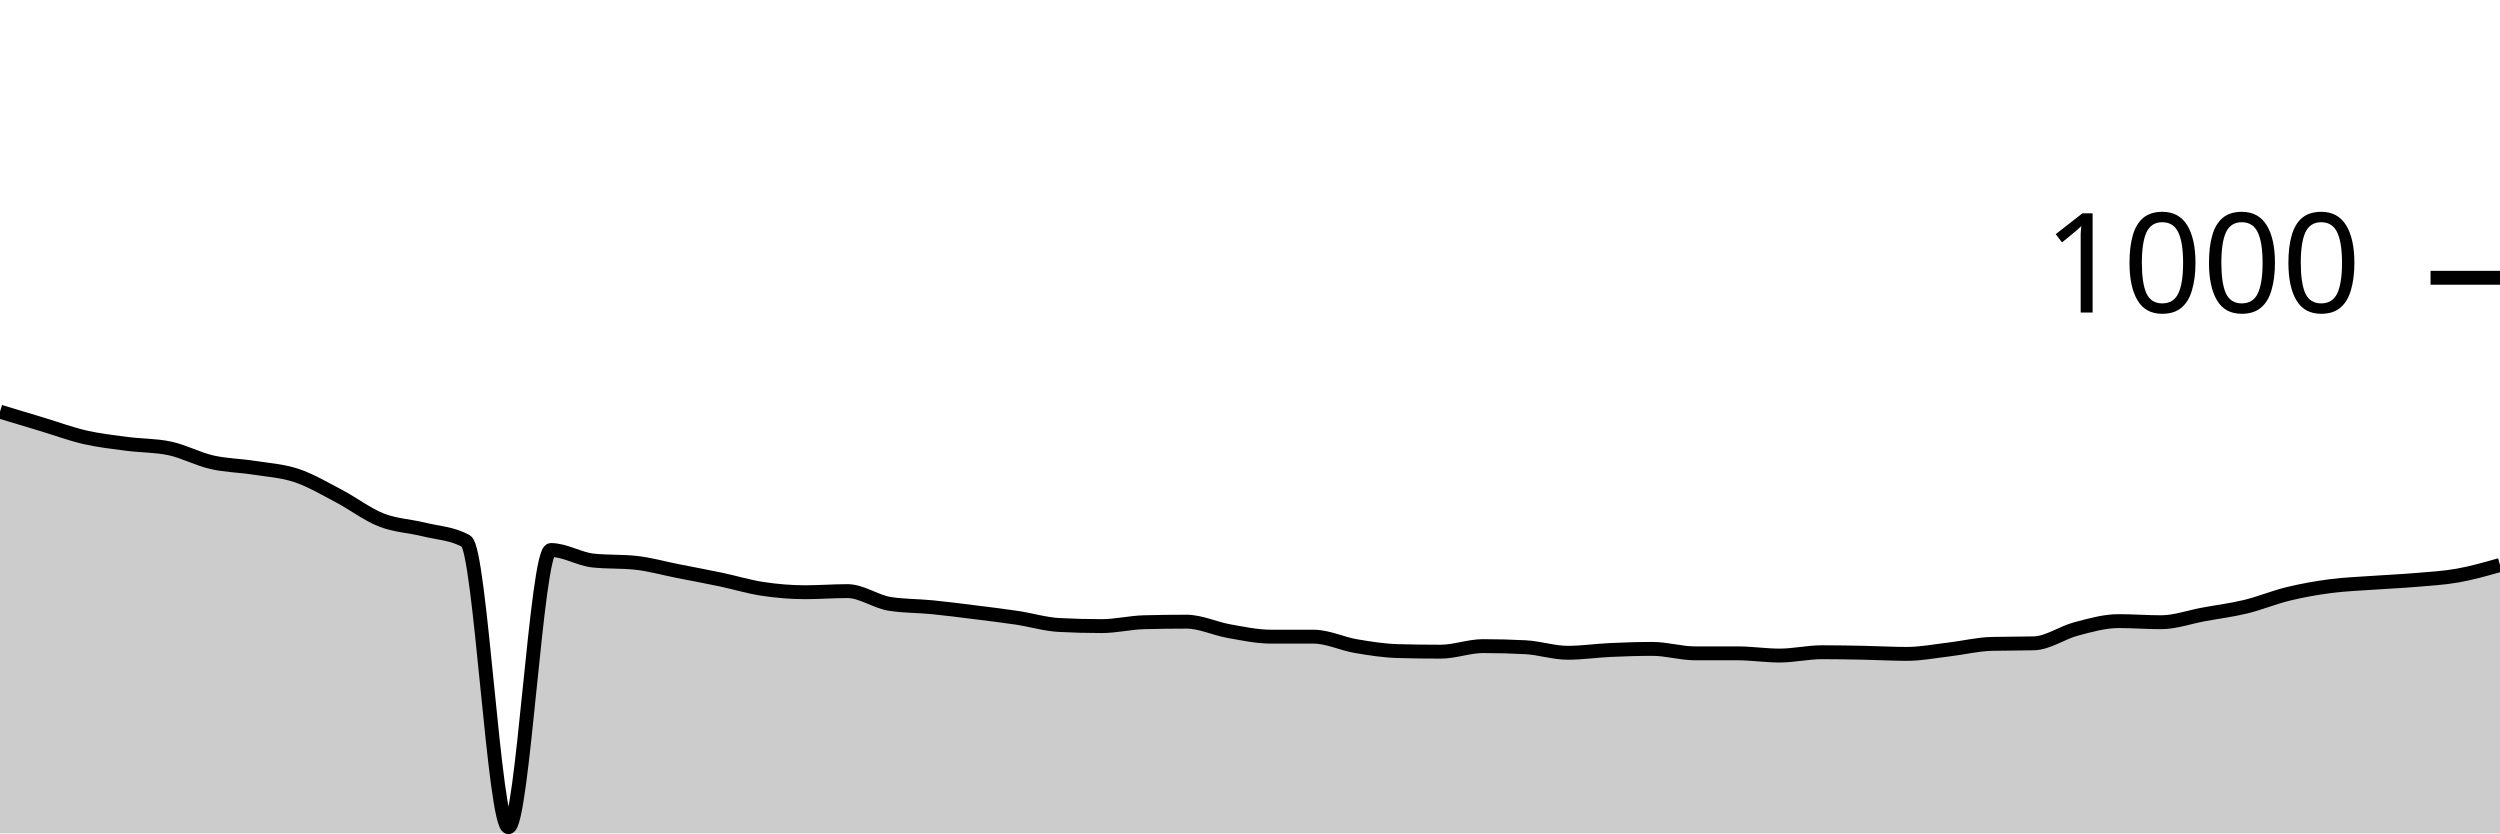
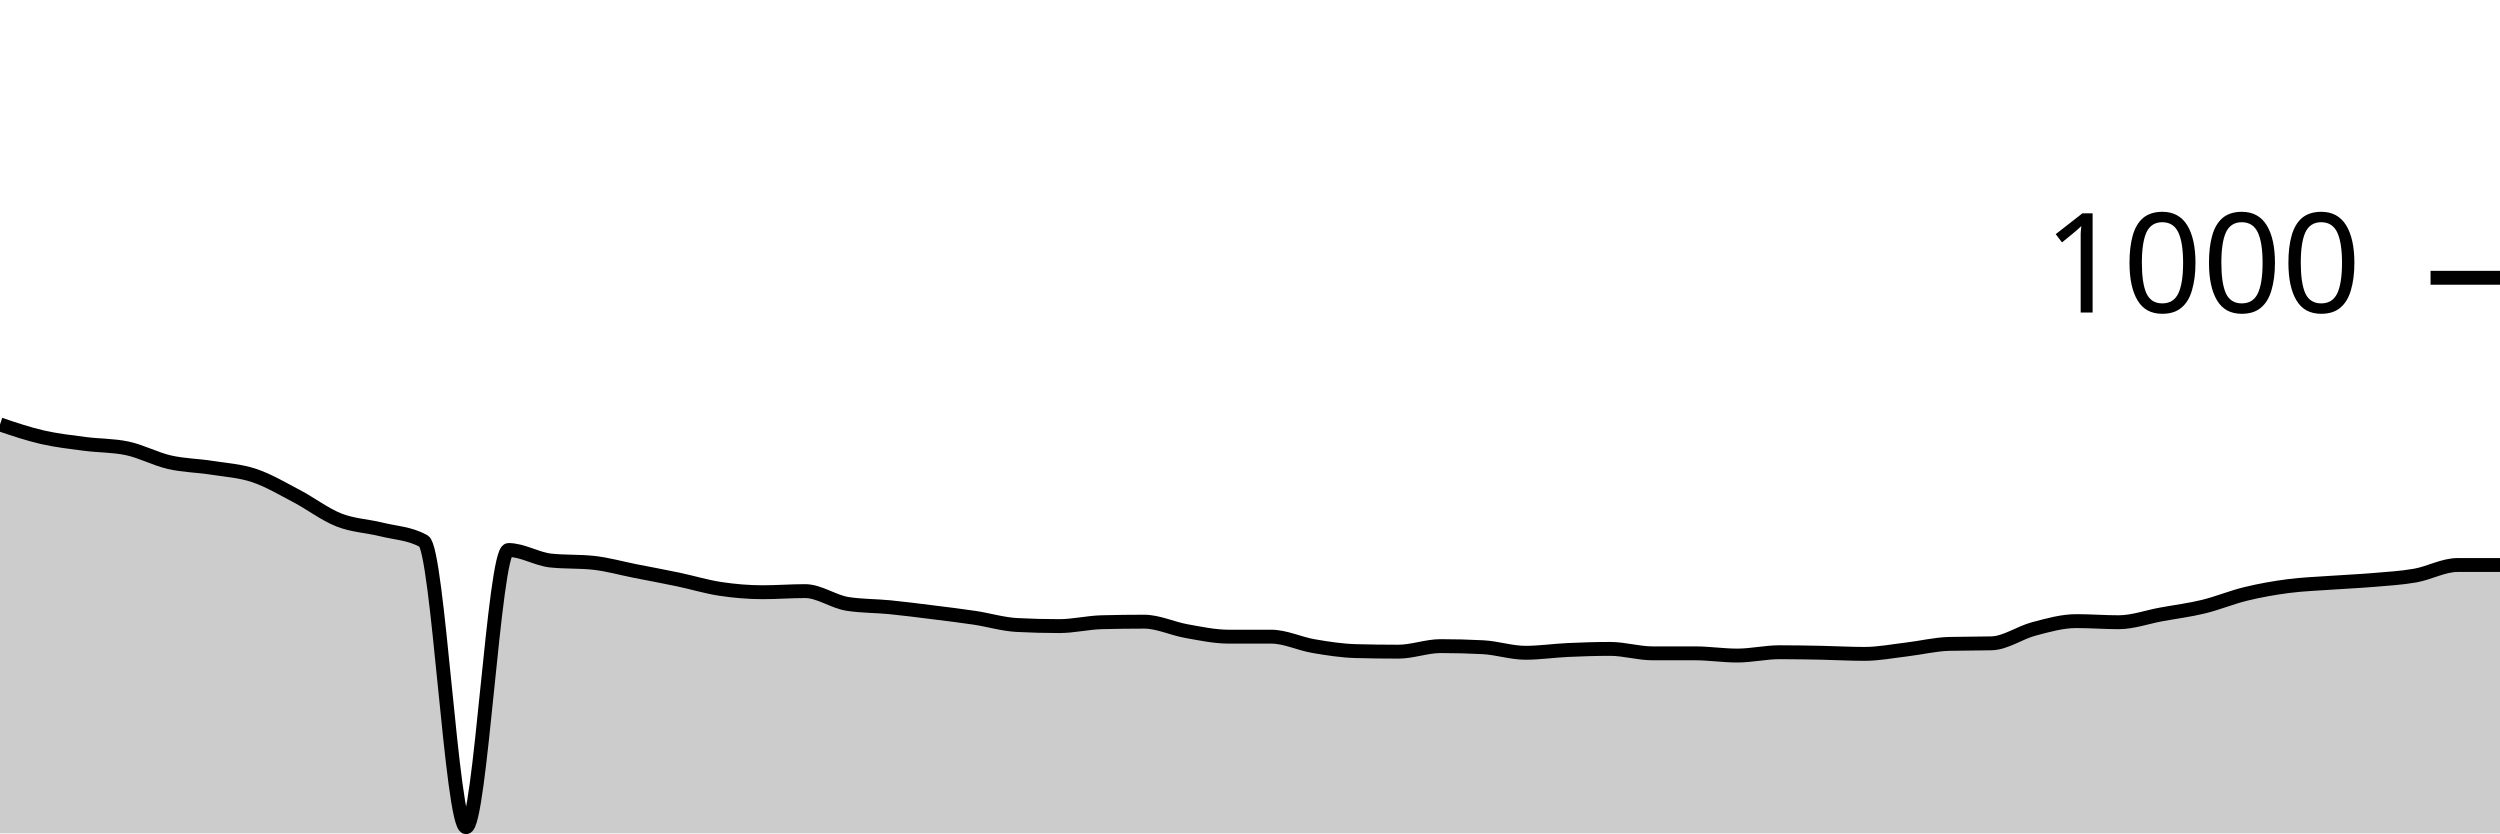
<svg xmlns="http://www.w3.org/2000/svg" viewBox="0 0 180 60">
  <g transform="translate(0,20)">
-     <path class="area" fill="rgba(0, 0, 0, 0.2)" d="M0,9.64C1.017,9.947,2.034,10.253,3.051,10.56C4.068,10.867,5.085,11.247,6.102,11.48C7.119,11.713,8.136,11.827,9.153,11.96C10.169,12.093,11.186,12.067,12.203,12.28C13.22,12.493,14.237,13.047,15.254,13.28C16.271,13.513,17.288,13.52,18.305,13.68C19.322,13.84,20.339,13.9,21.356,14.24C22.373,14.58,23.39,15.187,24.407,15.72C25.424,16.253,26.441,17.04,27.458,17.44C28.475,17.84,29.492,17.867,30.508,18.12C31.525,18.373,32.542,18.4,33.559,18.96C34.576,19.52,35.593,39.56,36.61,39.56C37.627,39.56,38.644,19.6,39.661,19.6C40.678,19.6,41.695,20.253,42.712,20.36C43.729,20.467,44.746,20.413,45.763,20.52C46.78,20.627,47.797,20.92,48.814,21.12C49.831,21.32,50.847,21.507,51.864,21.72C52.881,21.933,53.898,22.247,54.915,22.4C55.932,22.553,56.949,22.64,57.966,22.64C58.983,22.64,60,22.56,61.017,22.56C62.034,22.56,63.051,23.32,64.068,23.48C65.085,23.64,66.102,23.62,67.119,23.72C68.136,23.82,69.153,23.953,70.169,24.08C71.186,24.207,72.203,24.327,73.22,24.48C74.237,24.633,75.254,24.947,76.271,25C77.288,25.053,78.305,25.08,79.322,25.08C80.339,25.08,81.356,24.827,82.373,24.8C83.39,24.773,84.407,24.76,85.424,24.76C86.441,24.76,87.458,25.26,88.475,25.44C89.492,25.62,90.508,25.84,91.525,25.84C92.542,25.84,93.559,25.84,94.576,25.84C95.593,25.84,96.61,26.347,97.627,26.52C98.644,26.693,99.661,26.853,100.678,26.88C101.695,26.907,102.712,26.92,103.729,26.92C104.746,26.92,105.763,26.52,106.78,26.52C107.797,26.52,108.814,26.547,109.831,26.6C110.847,26.653,111.864,27,112.881,27C113.898,27,114.915,26.847,115.932,26.8C116.949,26.753,117.966,26.72,118.983,26.72C120,26.72,121.017,27.04,122.034,27.04C123.051,27.04,124.068,27.04,125.085,27.04C126.102,27.04,127.119,27.2,128.136,27.2C129.153,27.2,130.169,26.96,131.186,26.96C132.203,26.96,133.22,26.98,134.237,27C135.254,27.02,136.271,27.08,137.288,27.08C138.305,27.08,139.322,26.88,140.339,26.76C141.356,26.64,142.373,26.387,143.39,26.36C144.407,26.333,145.424,26.347,146.441,26.32C147.458,26.293,148.475,25.547,149.492,25.28C150.508,25.013,151.525,24.72,152.542,24.72C153.559,24.72,154.576,24.8,155.593,24.8C156.61,24.8,157.627,24.427,158.644,24.24C159.661,24.053,160.678,23.927,161.695,23.68C162.712,23.433,163.729,23.007,164.746,22.76C165.763,22.513,166.78,22.333,167.797,22.2C168.814,22.067,169.831,22.033,170.847,21.96C171.864,21.887,172.881,21.847,173.898,21.76C174.915,21.673,175.932,21.62,176.949,21.44C177.966,21.26,178.983,20.97,180,20.68L180,40C178.983,40,177.966,40,176.949,40C175.932,40,174.915,40,173.898,40C172.881,40,171.864,40,170.847,40C169.831,40,168.814,40,167.797,40C166.78,40,165.763,40,164.746,40C163.729,40,162.712,40,161.695,40C160.678,40,159.661,40,158.644,40C157.627,40,156.61,40,155.593,40C154.576,40,153.559,40,152.542,40C151.525,40,150.508,40,149.492,40C148.475,40,147.458,40,146.441,40C145.424,40,144.407,40,143.39,40C142.373,40,141.356,40,140.339,40C139.322,40,138.305,40,137.288,40C136.271,40,135.254,40,134.237,40C133.22,40,132.203,40,131.186,40C130.169,40,129.153,40,128.136,40C127.119,40,126.102,40,125.085,40C124.068,40,123.051,40,122.034,40C121.017,40,120,40,118.983,40C117.966,40,116.949,40,115.932,40C114.915,40,113.898,40,112.881,40C111.864,40,110.847,40,109.831,40C108.814,40,107.797,40,106.78,40C105.763,40,104.746,40,103.729,40C102.712,40,101.695,40,100.678,40C99.661,40,98.644,40,97.627,40C96.61,40,95.593,40,94.576,40C93.559,40,92.542,40,91.525,40C90.508,40,89.492,40,88.475,40C87.458,40,86.441,40,85.424,40C84.407,40,83.39,40,82.373,40C81.356,40,80.339,40,79.322,40C78.305,40,77.288,40,76.271,40C75.254,40,74.237,40,73.22,40C72.203,40,71.186,40,70.169,40C69.153,40,68.136,40,67.119,40C66.102,40,65.085,40,64.068,40C63.051,40,62.034,40,61.017,40C60,40,58.983,40,57.966,40C56.949,40,55.932,40,54.915,40C53.898,40,52.881,40,51.864,40C50.847,40,49.831,40,48.814,40C47.797,40,46.78,40,45.763,40C44.746,40,43.729,40,42.712,40C41.695,40,40.678,40,39.661,40C38.644,40,37.627,40,36.61,40C35.593,40,34.576,40,33.559,40C32.542,40,31.525,40,30.508,40C29.492,40,28.475,40,27.458,40C26.441,40,25.424,40,24.407,40C23.39,40,22.373,40,21.356,40C20.339,40,19.322,40,18.305,40C17.288,40,16.271,40,15.254,40C14.237,40,13.22,40,12.203,40C11.186,40,10.169,40,9.153,40C8.136,40,7.119,40,6.102,40C5.085,40,4.068,40,3.051,40C2.034,40,1.017,40,0,40Z" />
-     <path class="line" stroke="black" fill="none" d="M0,9.64C1.017,9.947,2.034,10.253,3.051,10.56C4.068,10.867,5.085,11.247,6.102,11.48C7.119,11.713,8.136,11.827,9.153,11.96C10.169,12.093,11.186,12.067,12.203,12.28C13.22,12.493,14.237,13.047,15.254,13.28C16.271,13.513,17.288,13.52,18.305,13.68C19.322,13.84,20.339,13.9,21.356,14.24C22.373,14.58,23.39,15.187,24.407,15.72C25.424,16.253,26.441,17.04,27.458,17.44C28.475,17.84,29.492,17.867,30.508,18.12C31.525,18.373,32.542,18.4,33.559,18.96C34.576,19.52,35.593,39.56,36.61,39.56C37.627,39.56,38.644,19.6,39.661,19.6C40.678,19.6,41.695,20.253,42.712,20.36C43.729,20.467,44.746,20.413,45.763,20.52C46.78,20.627,47.797,20.92,48.814,21.12C49.831,21.32,50.847,21.507,51.864,21.72C52.881,21.933,53.898,22.247,54.915,22.4C55.932,22.553,56.949,22.64,57.966,22.64C58.983,22.64,60,22.56,61.017,22.56C62.034,22.56,63.051,23.32,64.068,23.48C65.085,23.64,66.102,23.62,67.119,23.72C68.136,23.82,69.153,23.953,70.169,24.08C71.186,24.207,72.203,24.327,73.22,24.48C74.237,24.633,75.254,24.947,76.271,25C77.288,25.053,78.305,25.08,79.322,25.08C80.339,25.08,81.356,24.827,82.373,24.8C83.39,24.773,84.407,24.76,85.424,24.76C86.441,24.76,87.458,25.26,88.475,25.44C89.492,25.62,90.508,25.84,91.525,25.84C92.542,25.84,93.559,25.84,94.576,25.84C95.593,25.84,96.61,26.347,97.627,26.52C98.644,26.693,99.661,26.853,100.678,26.88C101.695,26.907,102.712,26.92,103.729,26.92C104.746,26.92,105.763,26.52,106.78,26.52C107.797,26.52,108.814,26.547,109.831,26.6C110.847,26.653,111.864,27,112.881,27C113.898,27,114.915,26.847,115.932,26.8C116.949,26.753,117.966,26.72,118.983,26.72C120,26.72,121.017,27.04,122.034,27.04C123.051,27.04,124.068,27.04,125.085,27.04C126.102,27.04,127.119,27.2,128.136,27.2C129.153,27.2,130.169,26.96,131.186,26.96C132.203,26.96,133.22,26.98,134.237,27C135.254,27.02,136.271,27.08,137.288,27.08C138.305,27.08,139.322,26.88,140.339,26.76C141.356,26.64,142.373,26.387,143.39,26.36C144.407,26.333,145.424,26.347,146.441,26.32C147.458,26.293,148.475,25.547,149.492,25.28C150.508,25.013,151.525,24.72,152.542,24.72C153.559,24.72,154.576,24.8,155.593,24.8C156.61,24.8,157.627,24.427,158.644,24.24C159.661,24.053,160.678,23.927,161.695,23.68C162.712,23.433,163.729,23.007,164.746,22.76C165.763,22.513,166.78,22.333,167.797,22.2C168.814,22.067,169.831,22.033,170.847,21.96C171.864,21.887,172.881,21.847,173.898,21.76C174.915,21.673,175.932,21.62,176.949,21.44C177.966,21.26,178.983,20.97,180,20.68" />
+     <path class="area" fill="rgba(0, 0, 0, 0.2)" d="M0,10.56C1.017,10.903,2.034,11.247,3.051,11.48C4.068,11.713,5.085,11.827,6.102,11.96C7.119,12.093,8.136,12.067,9.153,12.28C10.169,12.493,11.186,13.047,12.203,13.28C13.22,13.513,14.237,13.52,15.254,13.68C16.271,13.84,17.288,13.9,18.305,14.24C19.322,14.58,20.339,15.187,21.356,15.72C22.373,16.253,23.39,17.04,24.407,17.44C25.424,17.84,26.441,17.867,27.458,18.12C28.475,18.373,29.492,18.4,30.508,18.96C31.525,19.52,32.542,39.56,33.559,39.56C34.576,39.56,35.593,19.6,36.61,19.6C37.627,19.6,38.644,20.253,39.661,20.36C40.678,20.467,41.695,20.413,42.712,20.52C43.729,20.627,44.746,20.92,45.763,21.12C46.78,21.32,47.797,21.507,48.814,21.72C49.831,21.933,50.847,22.247,51.864,22.4C52.881,22.553,53.898,22.64,54.915,22.64C55.932,22.64,56.949,22.56,57.966,22.56C58.983,22.56,60,23.32,61.017,23.48C62.034,23.64,63.051,23.62,64.068,23.72C65.085,23.82,66.102,23.953,67.119,24.08C68.136,24.207,69.153,24.327,70.169,24.48C71.186,24.633,72.203,24.947,73.22,25C74.237,25.053,75.254,25.08,76.271,25.08C77.288,25.08,78.305,24.827,79.322,24.8C80.339,24.773,81.356,24.76,82.373,24.76C83.39,24.76,84.407,25.26,85.424,25.44C86.441,25.62,87.458,25.84,88.475,25.84C89.492,25.84,90.508,25.84,91.525,25.84C92.542,25.84,93.559,26.347,94.576,26.52C95.593,26.693,96.61,26.853,97.627,26.88C98.644,26.907,99.661,26.92,100.678,26.92C101.695,26.92,102.712,26.52,103.729,26.52C104.746,26.52,105.763,26.547,106.78,26.6C107.797,26.653,108.814,27,109.831,27C110.847,27,111.864,26.847,112.881,26.8C113.898,26.753,114.915,26.72,115.932,26.72C116.949,26.72,117.966,27.04,118.983,27.04C120,27.04,121.017,27.04,122.034,27.04C123.051,27.04,124.068,27.2,125.085,27.2C126.102,27.2,127.119,26.96,128.136,26.96C129.153,26.96,130.169,26.98,131.186,27C132.203,27.02,133.22,27.08,134.237,27.08C135.254,27.08,136.271,26.88,137.288,26.76C138.305,26.64,139.322,26.387,140.339,26.36C141.356,26.333,142.373,26.347,143.39,26.32C144.407,26.293,145.424,25.547,146.441,25.28C147.458,25.013,148.475,24.72,149.492,24.72C150.508,24.72,151.525,24.8,152.542,24.8C153.559,24.8,154.576,24.427,155.593,24.24C156.61,24.053,157.627,23.927,158.644,23.68C159.661,23.433,160.678,23.007,161.695,22.76C162.712,22.513,163.729,22.333,164.746,22.2C165.763,22.067,166.78,22.033,167.797,21.96C168.814,21.887,169.831,21.847,170.847,21.76C171.864,21.673,172.881,21.62,173.898,21.44C174.915,21.26,175.932,20.68,176.949,20.68C177.966,20.68,178.983,20.68,180,20.68L180,40C178.983,40,177.966,40,176.949,40C175.932,40,174.915,40,173.898,40C172.881,40,171.864,40,170.847,40C169.831,40,168.814,40,167.797,40C166.78,40,165.763,40,164.746,40C163.729,40,162.712,40,161.695,40C160.678,40,159.661,40,158.644,40C157.627,40,156.61,40,155.593,40C154.576,40,153.559,40,152.542,40C151.525,40,150.508,40,149.492,40C148.475,40,147.458,40,146.441,40C145.424,40,144.407,40,143.39,40C142.373,40,141.356,40,140.339,40C139.322,40,138.305,40,137.288,40C136.271,40,135.254,40,134.237,40C133.22,40,132.203,40,131.186,40C130.169,40,129.153,40,128.136,40C127.119,40,126.102,40,125.085,40C124.068,40,123.051,40,122.034,40C121.017,40,120,40,118.983,40C117.966,40,116.949,40,115.932,40C114.915,40,113.898,40,112.881,40C111.864,40,110.847,40,109.831,40C108.814,40,107.797,40,106.78,40C105.763,40,104.746,40,103.729,40C102.712,40,101.695,40,100.678,40C99.661,40,98.644,40,97.627,40C96.61,40,95.593,40,94.576,40C93.559,40,92.542,40,91.525,40C90.508,40,89.492,40,88.475,40C87.458,40,86.441,40,85.424,40C84.407,40,83.39,40,82.373,40C81.356,40,80.339,40,79.322,40C78.305,40,77.288,40,76.271,40C75.254,40,74.237,40,73.22,40C72.203,40,71.186,40,70.169,40C69.153,40,68.136,40,67.119,40C66.102,40,65.085,40,64.068,40C63.051,40,62.034,40,61.017,40C60,40,58.983,40,57.966,40C56.949,40,55.932,40,54.915,40C53.898,40,52.881,40,51.864,40C50.847,40,49.831,40,48.814,40C47.797,40,46.78,40,45.763,40C44.746,40,43.729,40,42.712,40C41.695,40,40.678,40,39.661,40C38.644,40,37.627,40,36.61,40C35.593,40,34.576,40,33.559,40C32.542,40,31.525,40,30.508,40C29.492,40,28.475,40,27.458,40C26.441,40,25.424,40,24.407,40C23.39,40,22.373,40,21.356,40C20.339,40,19.322,40,18.305,40C17.288,40,16.271,40,15.254,40C14.237,40,13.22,40,12.203,40C11.186,40,10.169,40,9.153,40C8.136,40,7.119,40,6.102,40C5.085,40,4.068,40,3.051,40C2.034,40,1.017,40,0,40Z" />
+     <path class="line" stroke="black" fill="none" d="M0,10.56C1.017,10.903,2.034,11.247,3.051,11.48C4.068,11.713,5.085,11.827,6.102,11.96C7.119,12.093,8.136,12.067,9.153,12.28C10.169,12.493,11.186,13.047,12.203,13.28C13.22,13.513,14.237,13.52,15.254,13.68C16.271,13.84,17.288,13.9,18.305,14.24C19.322,14.58,20.339,15.187,21.356,15.72C22.373,16.253,23.39,17.04,24.407,17.44C25.424,17.84,26.441,17.867,27.458,18.12C28.475,18.373,29.492,18.4,30.508,18.96C31.525,19.52,32.542,39.56,33.559,39.56C34.576,39.56,35.593,19.6,36.61,19.6C37.627,19.6,38.644,20.253,39.661,20.36C40.678,20.467,41.695,20.413,42.712,20.52C43.729,20.627,44.746,20.92,45.763,21.12C46.78,21.32,47.797,21.507,48.814,21.72C49.831,21.933,50.847,22.247,51.864,22.4C52.881,22.553,53.898,22.64,54.915,22.64C55.932,22.64,56.949,22.56,57.966,22.56C58.983,22.56,60,23.32,61.017,23.48C62.034,23.64,63.051,23.62,64.068,23.72C65.085,23.82,66.102,23.953,67.119,24.08C68.136,24.207,69.153,24.327,70.169,24.48C71.186,24.633,72.203,24.947,73.22,25C74.237,25.053,75.254,25.08,76.271,25.08C77.288,25.08,78.305,24.827,79.322,24.8C80.339,24.773,81.356,24.76,82.373,24.76C83.39,24.76,84.407,25.26,85.424,25.44C86.441,25.62,87.458,25.84,88.475,25.84C89.492,25.84,90.508,25.84,91.525,25.84C92.542,25.84,93.559,26.347,94.576,26.52C95.593,26.693,96.61,26.853,97.627,26.88C98.644,26.907,99.661,26.92,100.678,26.92C101.695,26.92,102.712,26.52,103.729,26.52C104.746,26.52,105.763,26.547,106.78,26.6C107.797,26.653,108.814,27,109.831,27C110.847,27,111.864,26.847,112.881,26.8C113.898,26.753,114.915,26.72,115.932,26.72C116.949,26.72,117.966,27.04,118.983,27.04C120,27.04,121.017,27.04,122.034,27.04C123.051,27.04,124.068,27.2,125.085,27.2C126.102,27.2,127.119,26.96,128.136,26.96C129.153,26.96,130.169,26.98,131.186,27C132.203,27.02,133.22,27.08,134.237,27.08C135.254,27.08,136.271,26.88,137.288,26.76C138.305,26.64,139.322,26.387,140.339,26.36C141.356,26.333,142.373,26.347,143.39,26.32C144.407,26.293,145.424,25.547,146.441,25.28C147.458,25.013,148.475,24.72,149.492,24.72C150.508,24.72,151.525,24.8,152.542,24.8C153.559,24.8,154.576,24.427,155.593,24.24C156.61,24.053,157.627,23.927,158.644,23.68C159.661,23.433,160.678,23.007,161.695,22.76C162.712,22.513,163.729,22.333,164.746,22.2C165.763,22.067,166.78,22.033,167.797,21.96C168.814,21.887,169.831,21.847,170.847,21.76C171.864,21.673,172.881,21.62,173.898,21.44C174.915,21.26,175.932,20.68,176.949,20.68C177.966,20.68,178.983,20.68,180,20.68" />
    <path class="axis-ceiling" stroke-width="1" stroke="black" fill="none" d="M175,0L180,0" />
    <text class="axis-ceiling-label" font-family="sans-serif" text-anchor="end" font-size="10px" x="170" y="2.5">1000</text>
  </g>
</svg>
